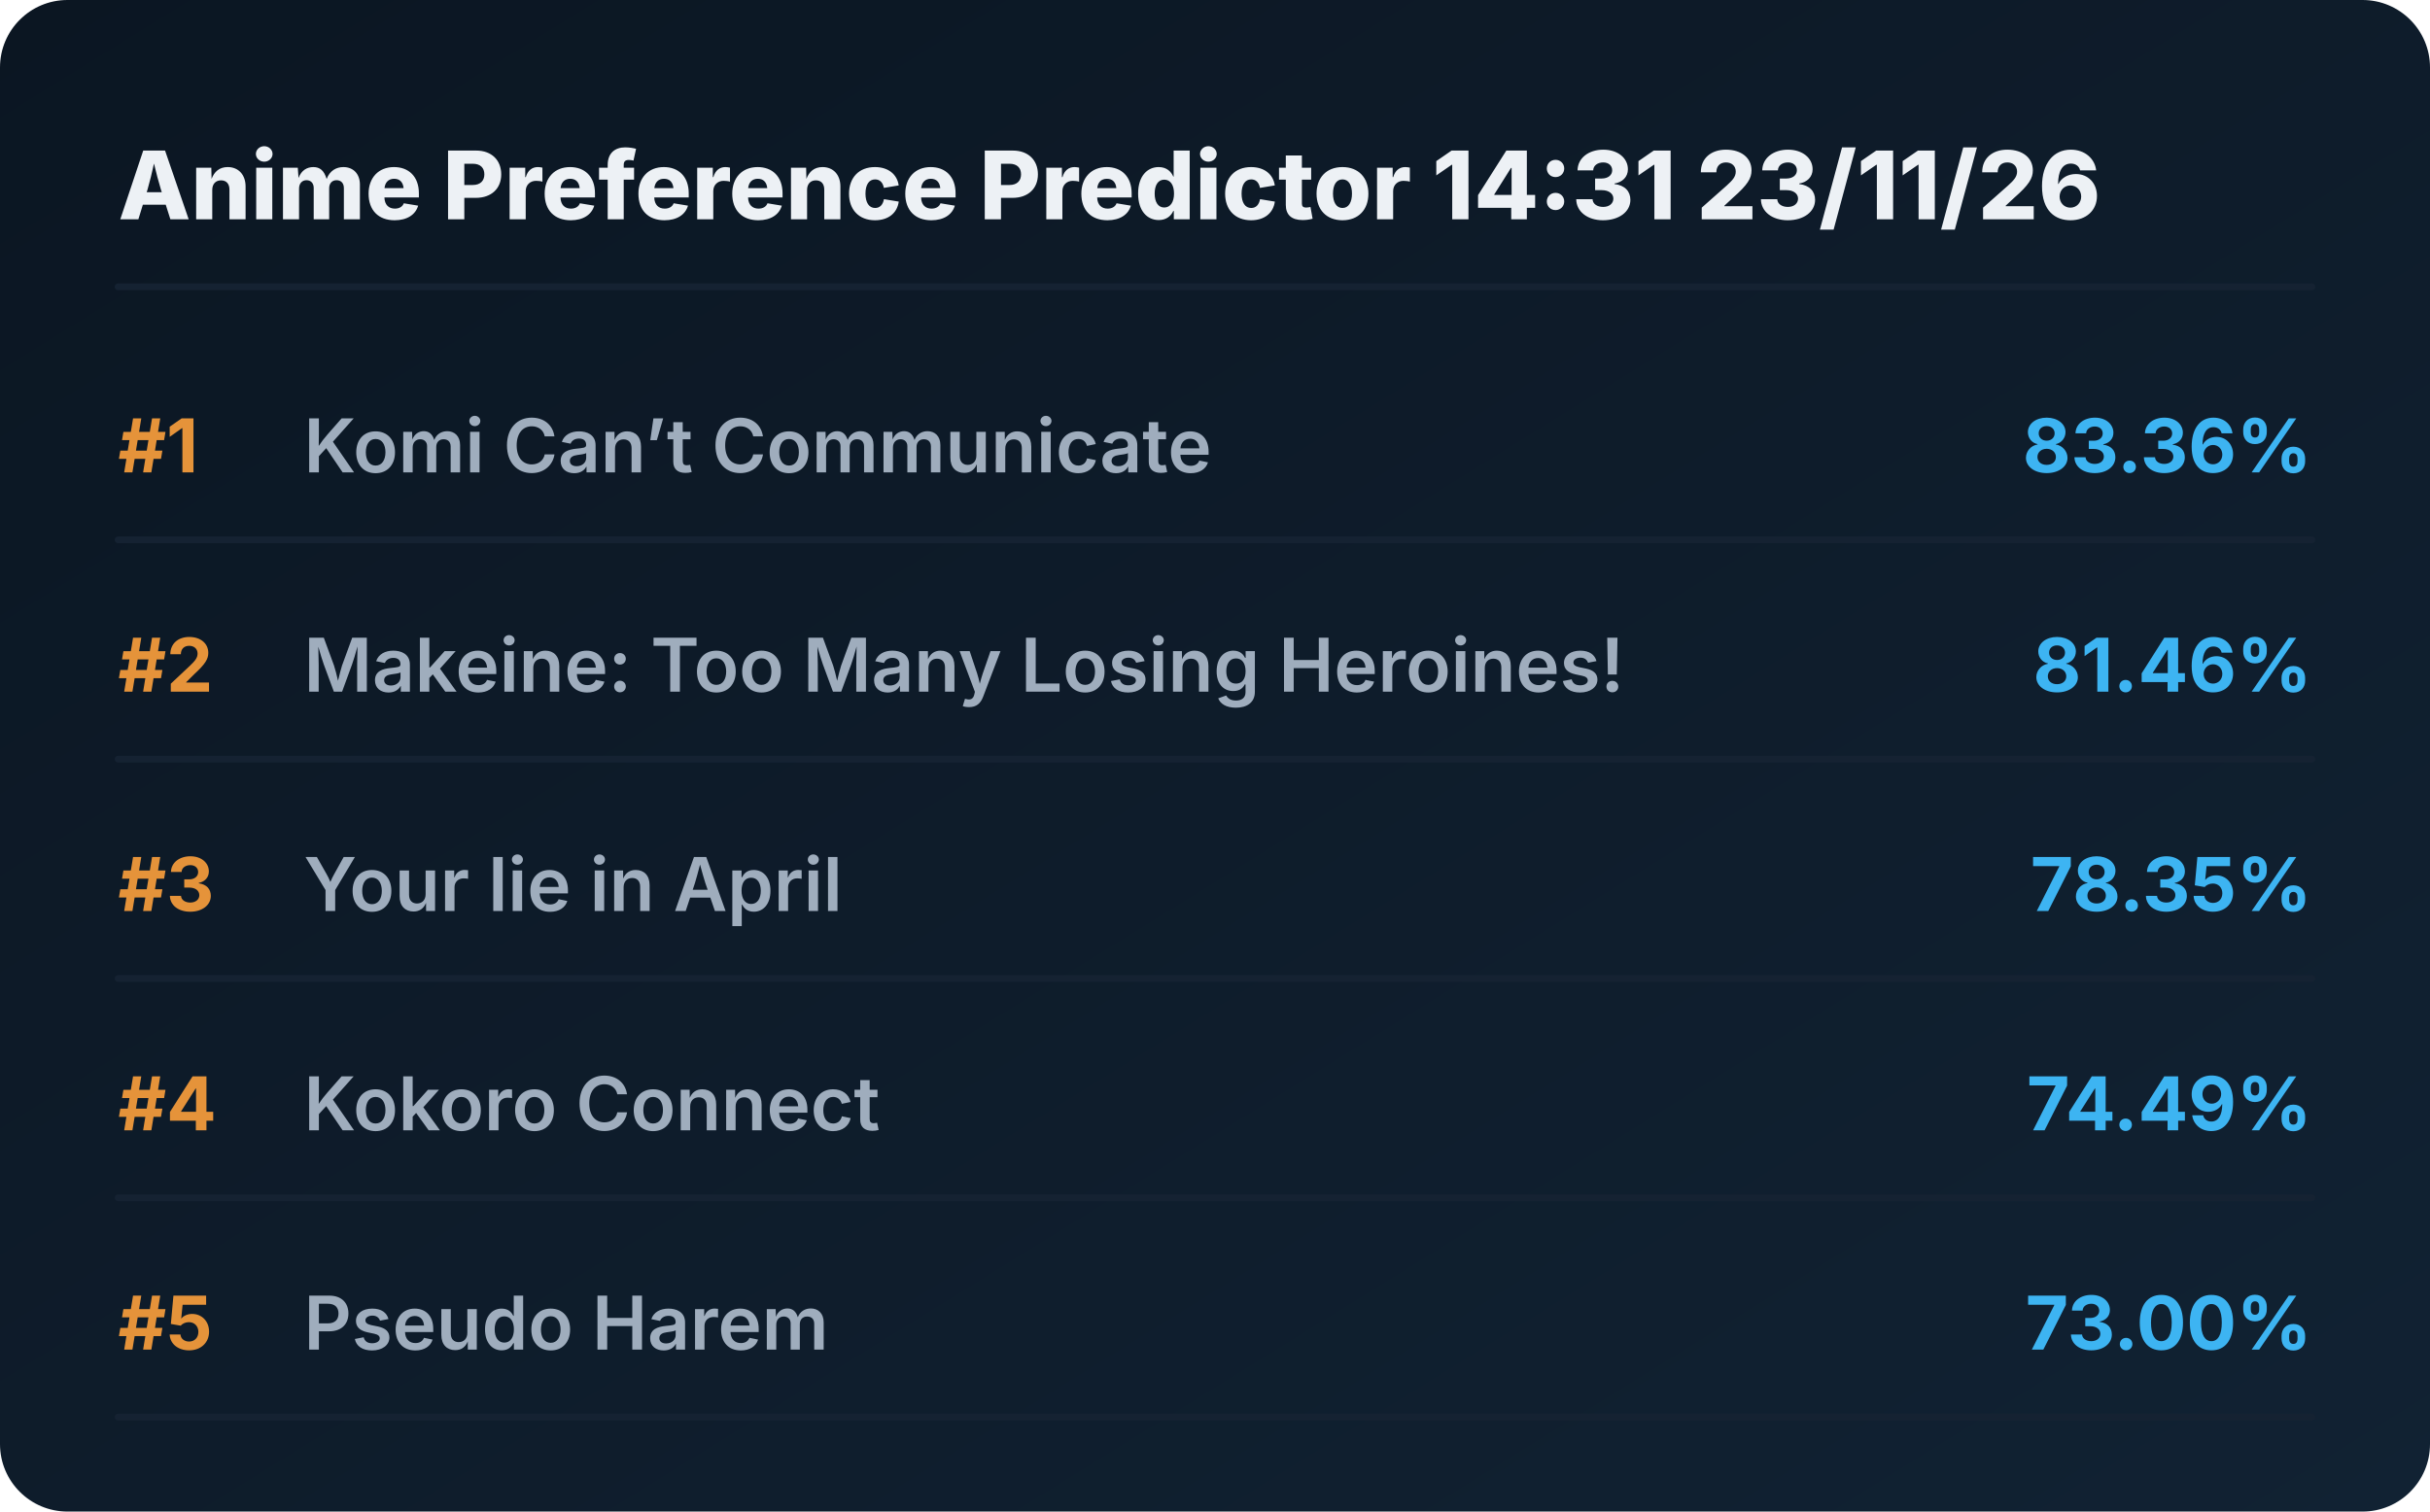
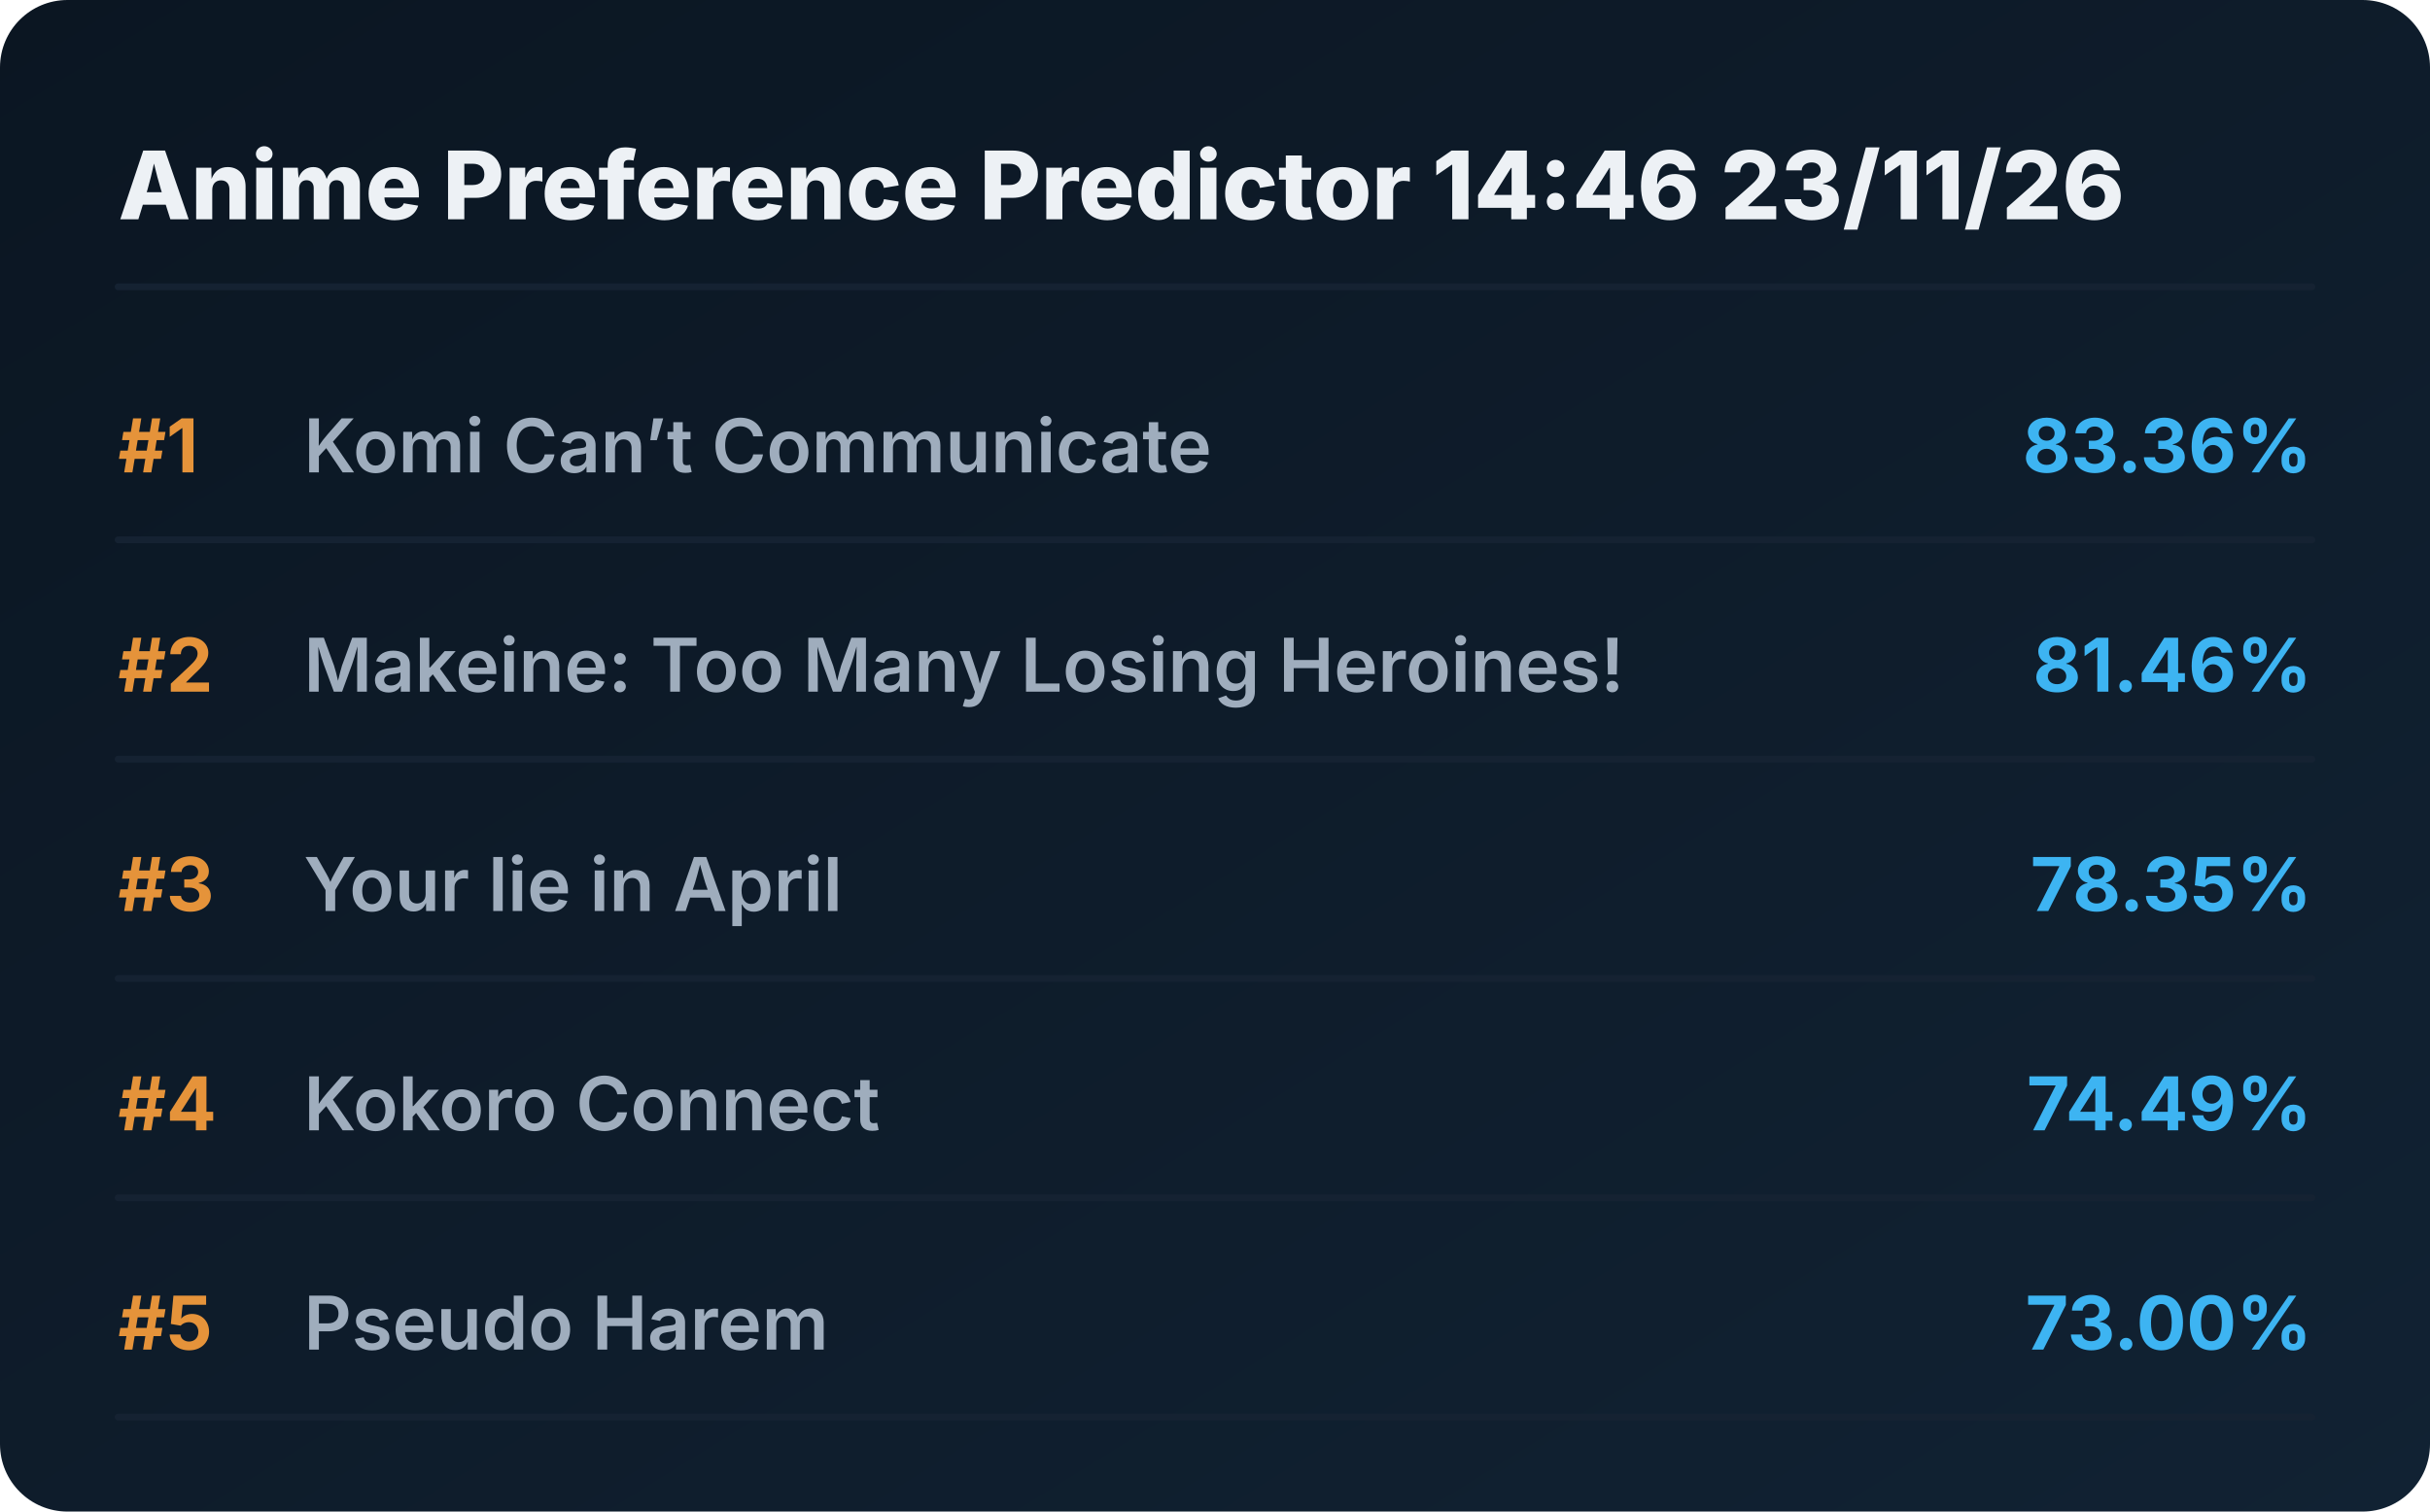
<svg xmlns="http://www.w3.org/2000/svg" viewBox="0 0 720 448" preserveAspectRatio="xMidYMid meet" style="width: 100%; height: auto; max-width: 720px;">
  <defs>
    <linearGradient id="boxGrad" x1="0%" y1="0%" x2="100%" y2="100%">
      <stop offset="0%" stop-color="#0b1622" />
      <stop offset="100%" stop-color="#112233" />
    </linearGradient>
    <clipPath id="titleClip">
      <rect x="90" y="0" width="510" height="100%" />
    </clipPath>
  </defs>
  <style>
    .bg { fill: url(#boxGrad); rx: 20px; }
    .header { font-family: 'Overpass', 'Inter', system-ui, sans-serif; font-weight: 800; font-size: 28px; fill: #edf1f5; }
    .rank { font-family: 'Overpass', 'Inter', system-ui, sans-serif; font-weight: 700; font-size: 22px; fill: #e5933a; }
    .title { font-family: 'Overpass', 'Inter', system-ui, sans-serif; font-weight: 600; font-size: 22px; fill: #9fadbd; }
    .score { font-family: 'Overpass', 'Inter', system-ui, sans-serif; font-weight: 700; font-size: 22px; fill: #3db4f2; }
    .line { stroke: #152232; stroke-width: 2; stroke-linecap: round; }
  </style>
  <rect class="bg" width="720" height="448" />
-   <text x="35" y="65" class="header">Anime Preference Predictor 14:31 23/11/26</text>
+   <text x="35" y="65" class="header">Anime Preference Predictor 14:46 23/11/26</text>
  <line x1="35" y1="85" x2="685" y2="85" class="line" />
  <g transform="translate(0, 0)">
    <text x="35" y="140" class="rank">#1</text>
    <text x="90" y="140" class="title">Komi Can’t Communicate</text>
    <text x="685" y="140" class="score" text-anchor="end">83.36%</text>
    <line x1="35" y1="160" x2="685" y2="160" class="line" />
  </g>
  <g transform="translate(0, 65)">
    <text x="35" y="140" class="rank">#2</text>
    <text x="90" y="140" class="title">Makeine: Too Many Losing Heroines!</text>
    <text x="685" y="140" class="score" text-anchor="end">81.46%</text>
    <line x1="35" y1="160" x2="685" y2="160" class="line" />
  </g>
  <g transform="translate(0, 130)">
    <text x="35" y="140" class="rank">#3</text>
    <text x="90" y="140" class="title">Your lie in April</text>
    <text x="685" y="140" class="score" text-anchor="end">78.35%</text>
    <line x1="35" y1="160" x2="685" y2="160" class="line" />
  </g>
  <g transform="translate(0, 195)">
    <text x="35" y="140" class="rank">#4</text>
    <text x="90" y="140" class="title">Kokoro Connect</text>
    <text x="685" y="140" class="score" text-anchor="end">74.49%</text>
    <line x1="35" y1="160" x2="685" y2="160" class="line" />
  </g>
  <g transform="translate(0, 260)">
    <text x="35" y="140" class="rank">#5</text>
    <text x="90" y="140" class="title">Pseudo Harem</text>
    <text x="685" y="140" class="score" text-anchor="end">73.00%</text>
    <line x1="35" y1="160" x2="685" y2="160" class="line" />
  </g>
</svg>
